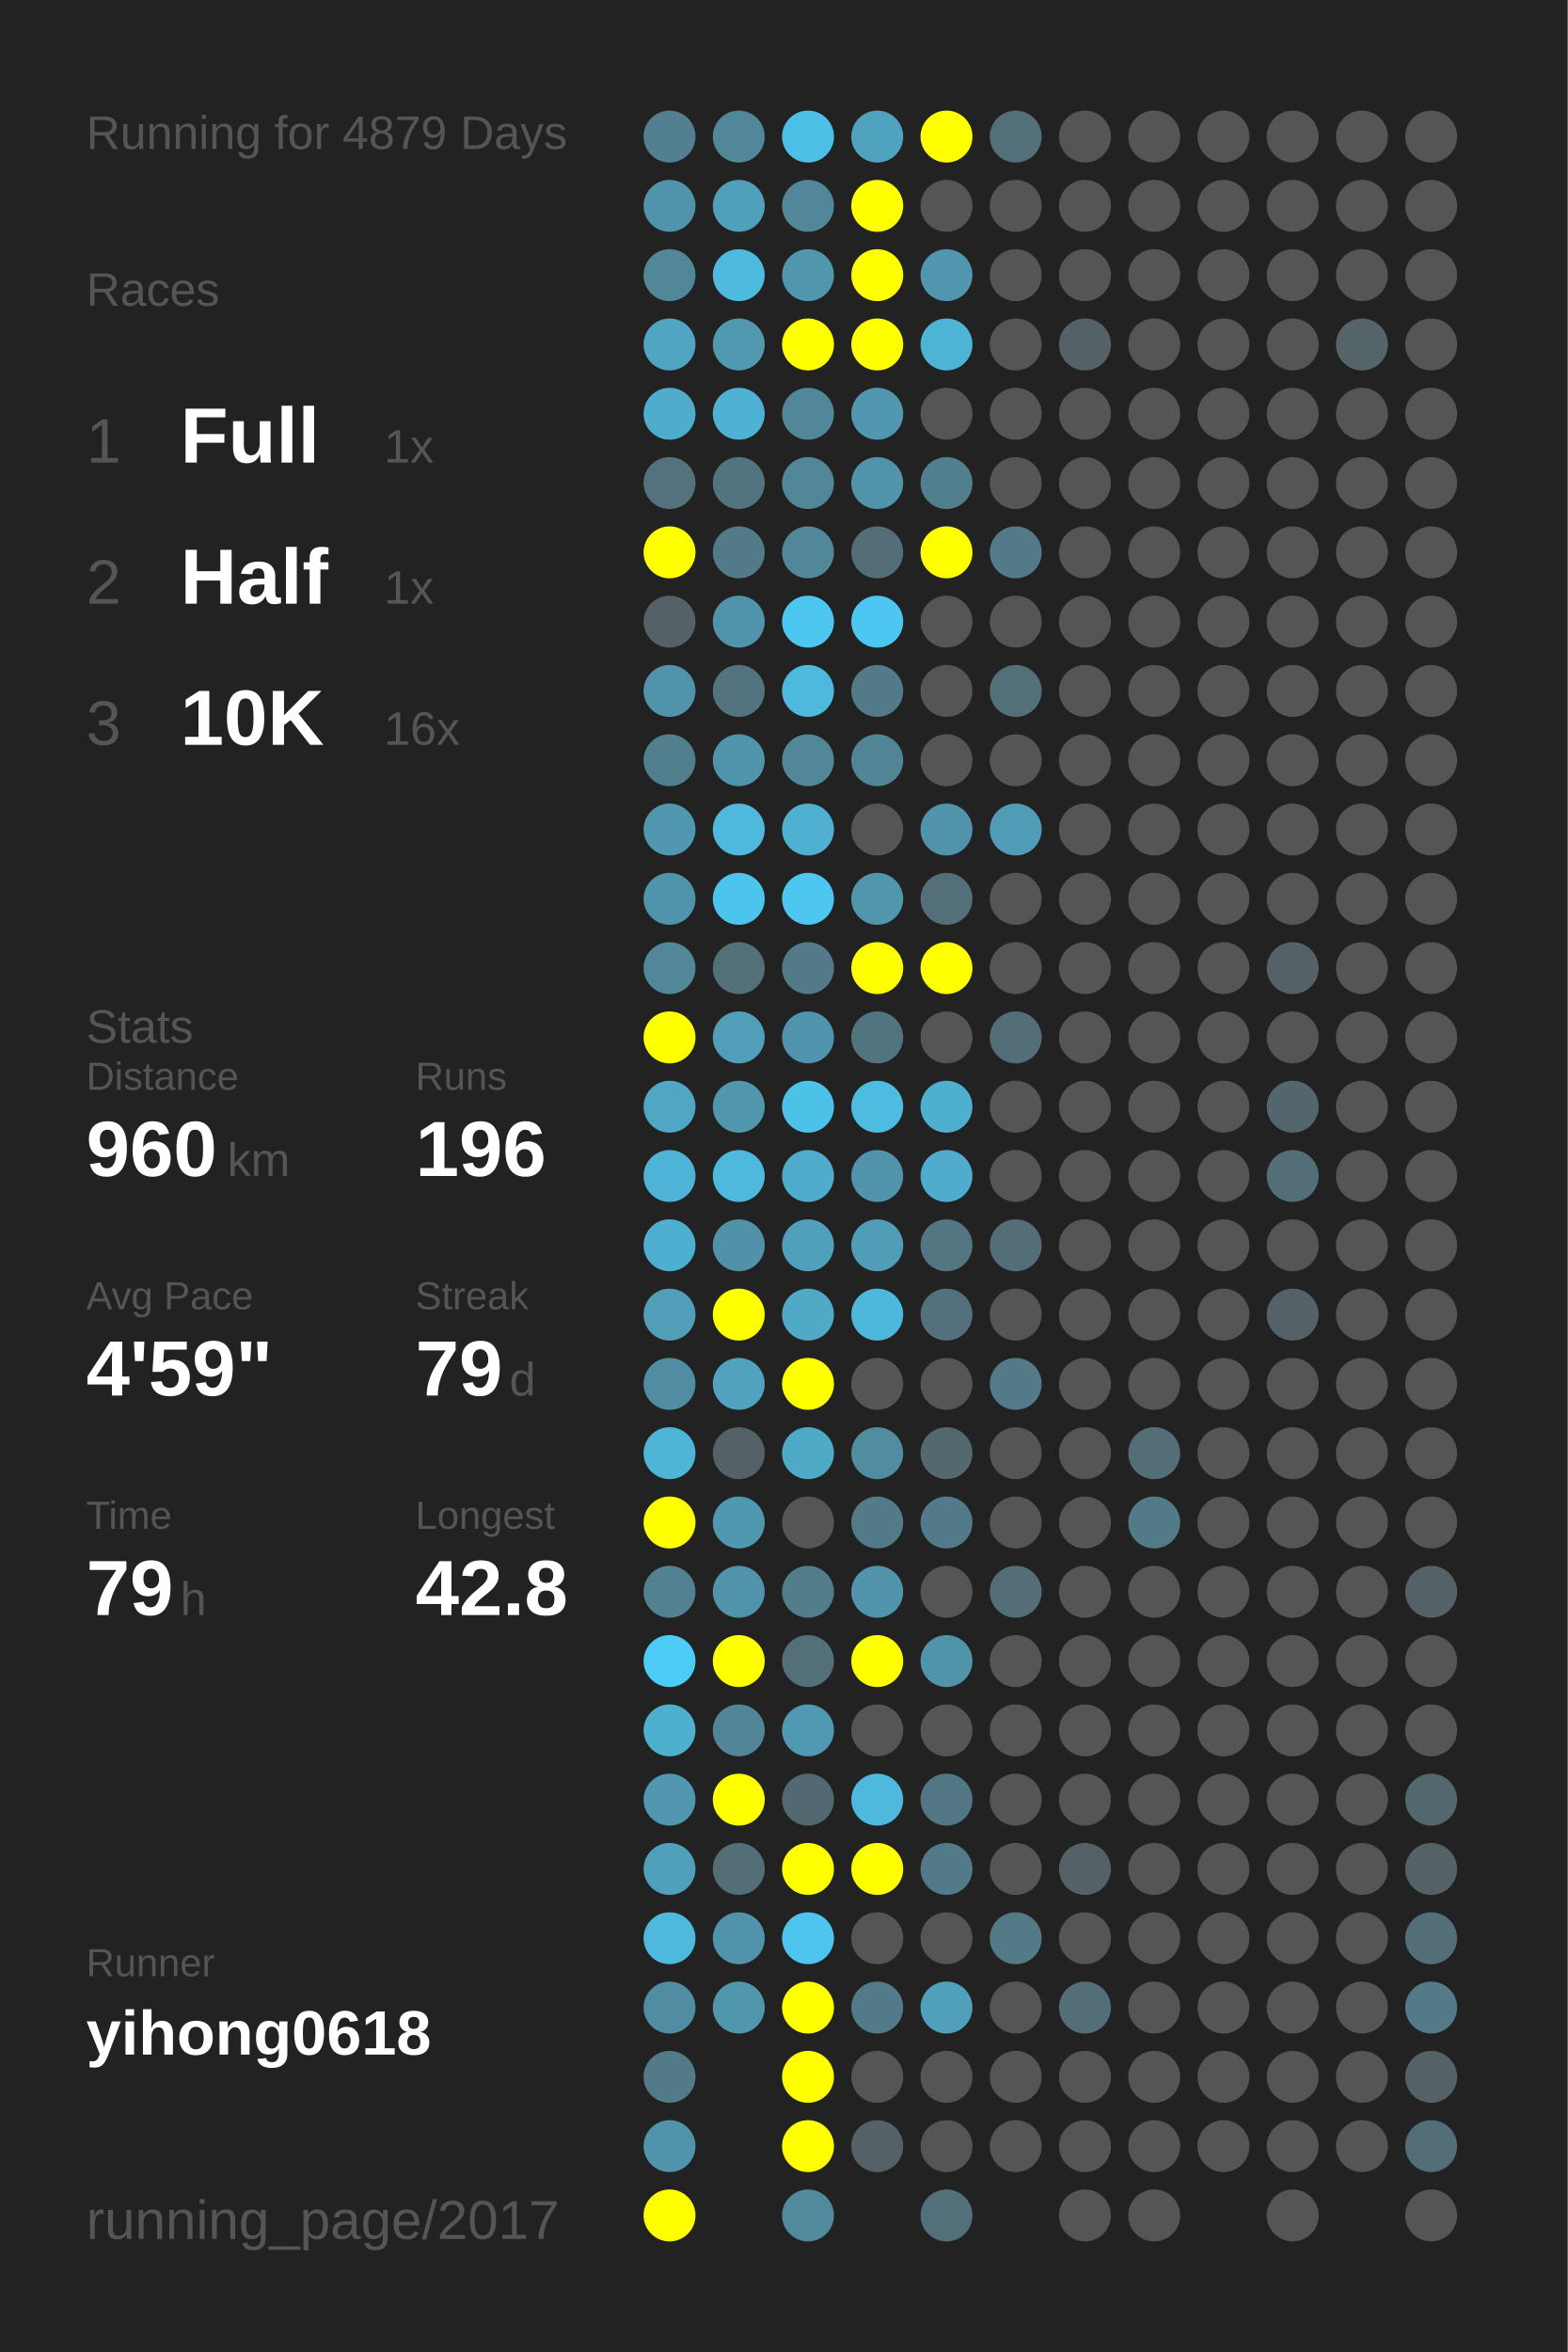
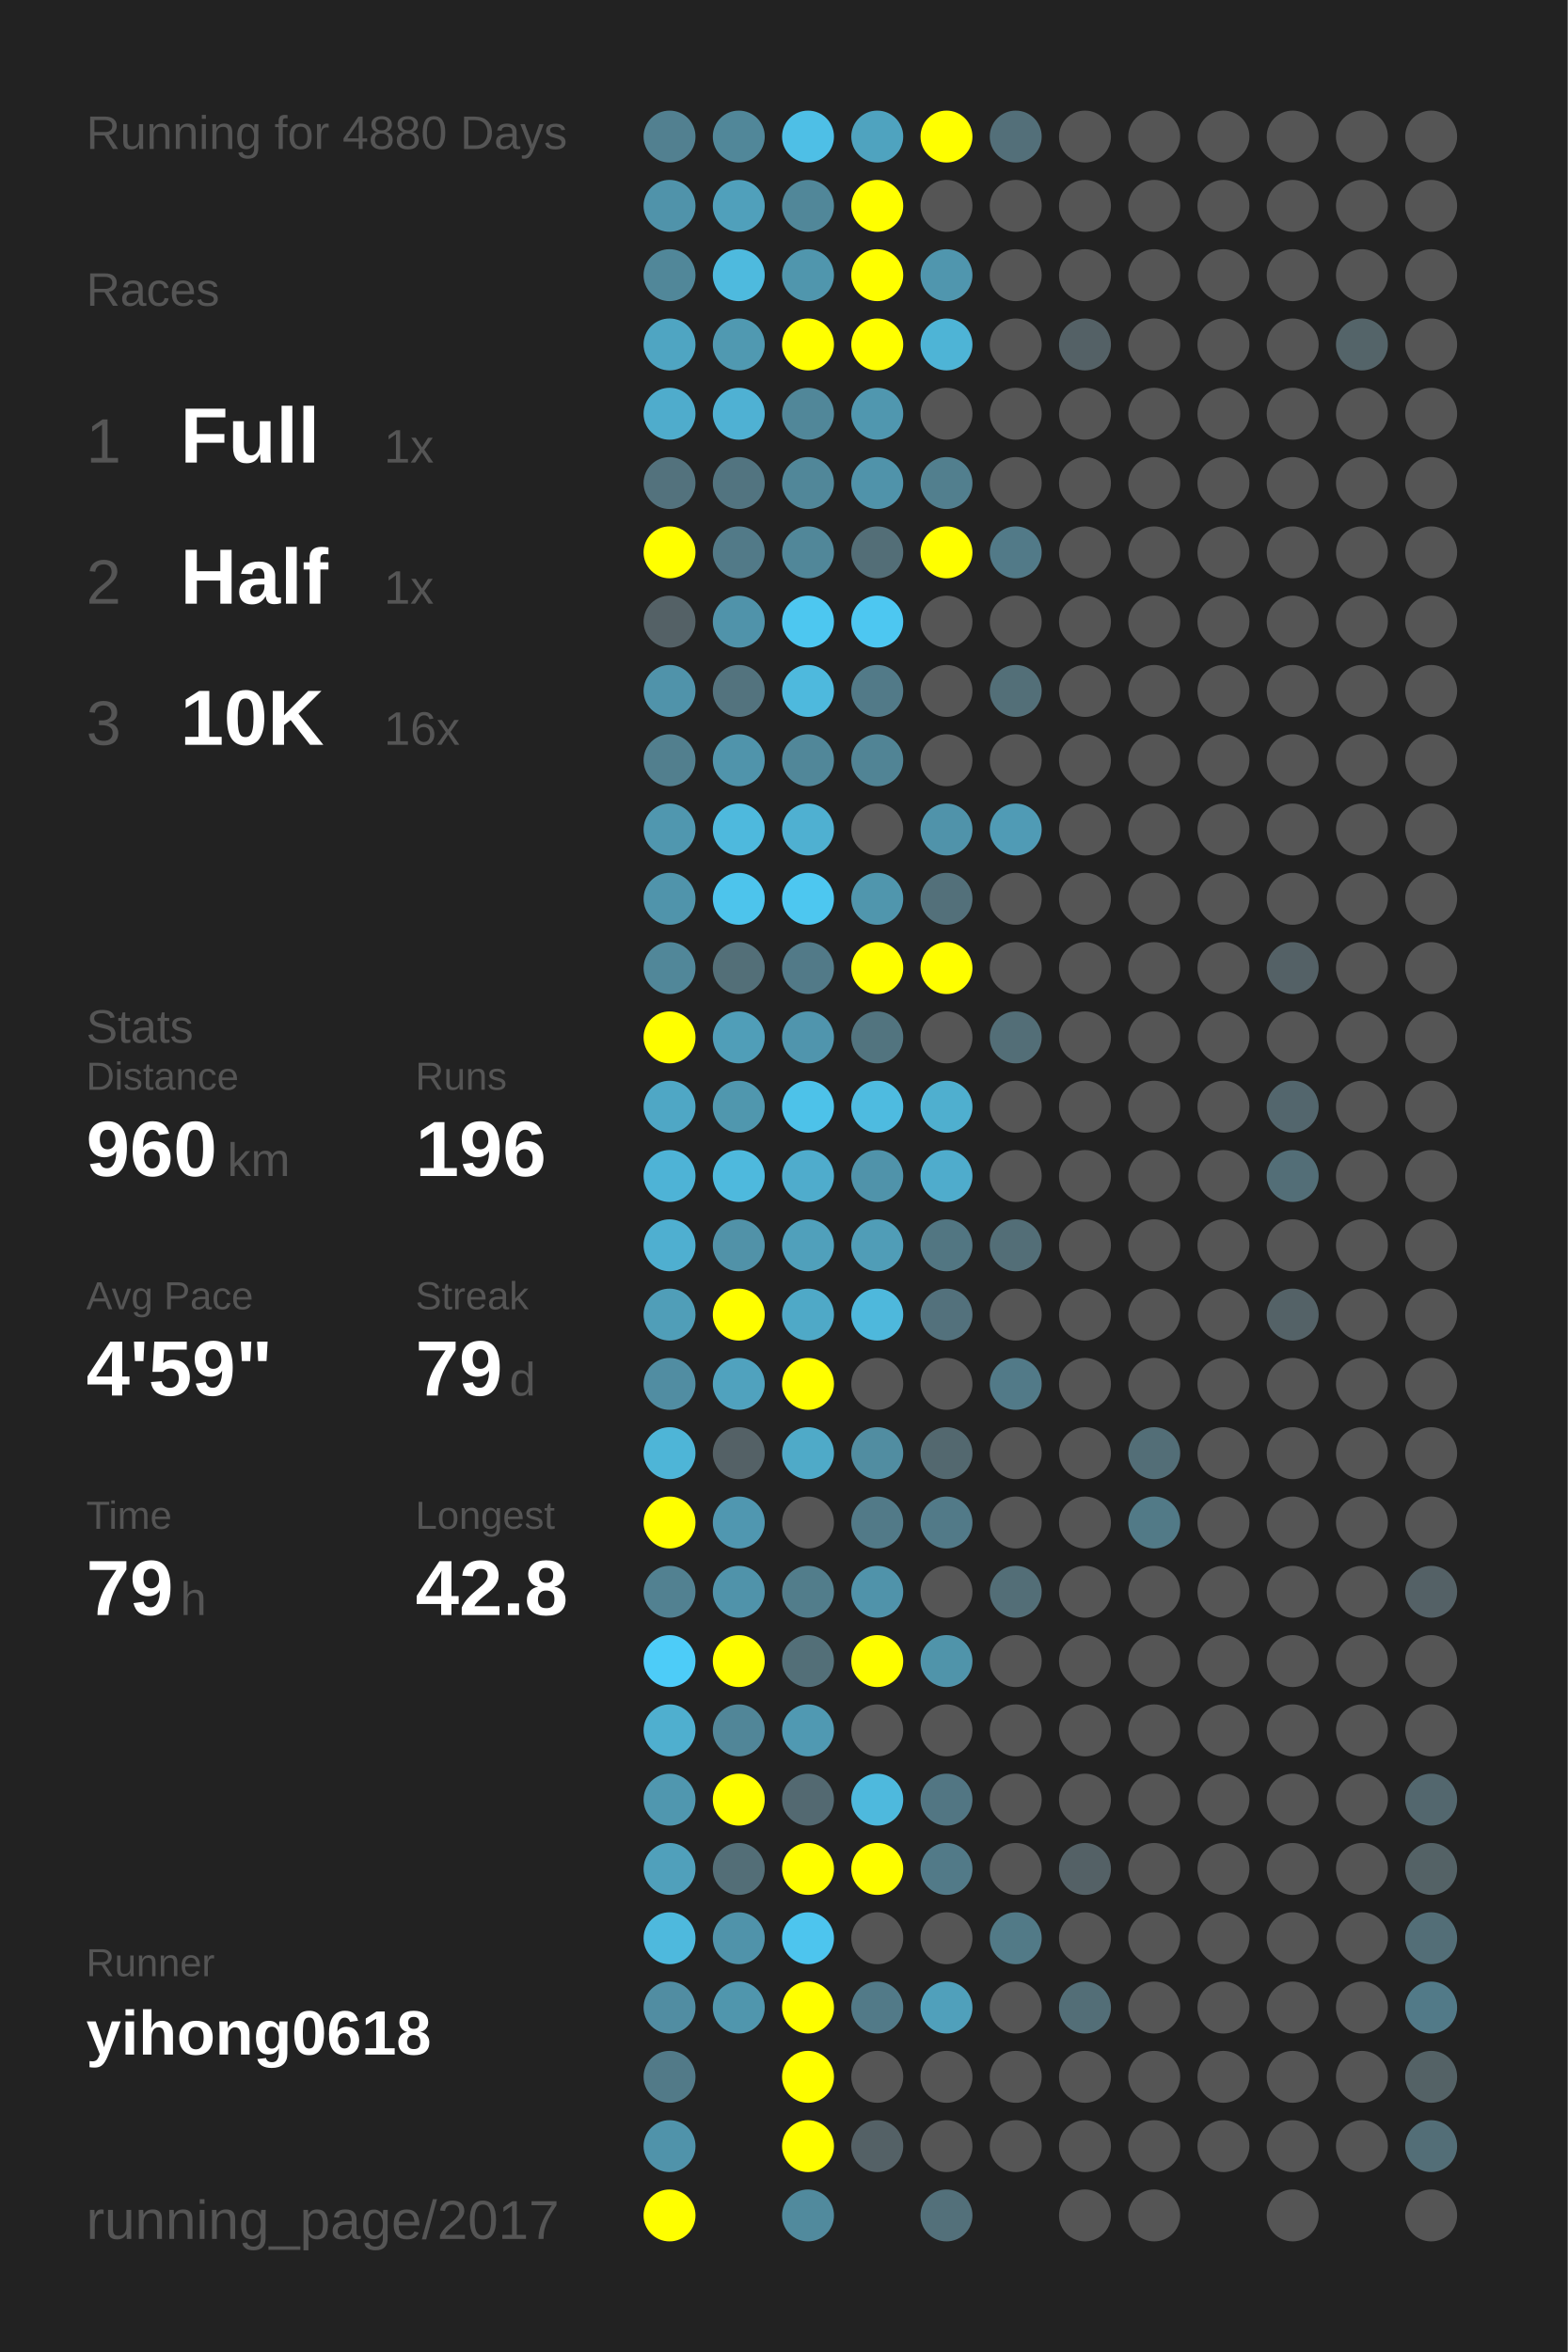
<svg xmlns="http://www.w3.org/2000/svg" baseProfile="full" height="300mm" version="1.1" viewBox="0,0,200,300" width="200mm">
  <defs />
  <rect fill="#222222" height="300" width="200" x="0" y="0" />
-   <text fill="#555555" style="font-size:6px; font-family:Arial;" x="11" y="19">Running for 4879 Days</text>
+   <text fill="#555555" style="font-size:6px; font-family:Arial;" x="11" y="19">Running for 4880 Days</text>
  <text fill="#555555" style="font-size:6px; font-family:Arial;" x="11" y="39">Races</text>
  <text fill="#555555" style="font-size:8px; font-family:Arial;" x="11" y="59">1</text>
  <text fill="#FFFFFF" style="font-size:10px; font-family:Arial; font-weight:bold;" x="23" y="59">Full</text>
  <text fill="#555555" style="font-size:6px; font-family:Arial;" x="49" y="59">1x</text>
  <text fill="#555555" style="font-size:8px; font-family:Arial;" x="11" y="77">2</text>
  <text fill="#FFFFFF" style="font-size:10px; font-family:Arial; font-weight:bold;" x="23" y="77">Half</text>
  <text fill="#555555" style="font-size:6px; font-family:Arial;" x="49" y="77">1x</text>
  <text fill="#555555" style="font-size:8px; font-family:Arial;" x="11" y="95">3</text>
  <text fill="#FFFFFF" style="font-size:10px; font-family:Arial; font-weight:bold;" x="23" y="95">10K</text>
  <text fill="#555555" style="font-size:6px; font-family:Arial;" x="49" y="95">16x</text>
  <text fill="#555555" style="font-size:6px; font-family:Arial;" x="11" y="133">Stats</text>
  <text fill="#555555" style="font-size:5px; font-family:Arial;" x="11" y="139">Distance</text>
  <text fill="#FFFFFF" style="font-size:10px; font-family:Arial; font-weight:bold;" x="11" y="150">960</text>
  <text fill="#555555" style="font-size:6px; font-family:Arial;" x="29" y="150">km</text>
  <text fill="#555555" style="font-size:5px; font-family:Arial;" x="53" y="139">Runs</text>
  <text fill="#FFFFFF" style="font-size:10px; font-family:Arial; font-weight:bold;" x="53" y="150">196</text>
  <text fill="#555555" style="font-size:5px; font-family:Arial;" x="11" y="167">Avg Pace</text>
  <text fill="#FFFFFF" style="font-size:10px; font-family:Arial; font-weight:bold;" x="11" y="178">4'59"</text>
  <text fill="#555555" style="font-size:5px; font-family:Arial;" x="53" y="167">Streak</text>
  <text fill="#FFFFFF" style="font-size:10px; font-family:Arial; font-weight:bold;" x="53" y="178">79</text>
  <text fill="#555555" style="font-size:6px; font-family:Arial;" x="65" y="178">d</text>
  <text fill="#555555" style="font-size:5px; font-family:Arial;" x="11" y="195">Time</text>
  <text fill="#FFFFFF" style="font-size:10px; font-family:Arial; font-weight:bold;" x="11" y="206">79</text>
  <text fill="#555555" style="font-size:6px; font-family:Arial;" x="23" y="206">h</text>
  <text fill="#555555" style="font-size:5px; font-family:Arial;" x="53" y="195">Longest</text>
  <text fill="#FFFFFF" style="font-size:10px; font-family:Arial; font-weight:bold;" x="53" y="206">42.8</text>
  <text fill="#555555" style="font-size:5px; font-family:Arial;" x="11" y="252.065">Runner</text>
  <text fill="#FFFFFF" style="font-size:8px; font-family:Arial; font-weight:bold;" x="11" y="262.065">yihong0618</text>
  <text fill="#555555" style="font-size:7px; font-family:Arial;" x="11" y="285.581">running_page/2017</text>
  <circle cx="85.417" cy="17.419" fill="#528090" r="3.312" />
  <circle cx="85.417" cy="26.258" fill="#5093aa" r="3.312" />
  <circle cx="85.417" cy="35.097" fill="#518799" r="3.312" />
  <circle cx="85.417" cy="43.935" fill="#4fa5c2" r="3.312" />
  <circle cx="85.417" cy="52.774" fill="#4faccc" r="3.312" />
  <circle cx="85.417" cy="61.613" fill="#53727d" r="3.312" />
  <circle cx="85.417" cy="70.452" fill="#FFFF00" r="3.312" />
  <circle cx="85.417" cy="79.29" fill="#546166" r="3.312" />
  <circle cx="85.417" cy="88.129" fill="#5093aa" r="3.312" />
  <circle cx="85.417" cy="96.968" fill="#527f8e" r="3.312" />
  <circle cx="85.417" cy="105.806" fill="#5097af" r="3.312" />
  <circle cx="85.417" cy="114.645" fill="#5094ab" r="3.312" />
  <circle cx="85.417" cy="123.484" fill="#518799" r="3.312" />
  <circle cx="85.417" cy="132.323" fill="#FFFF00" r="3.312" />
  <circle cx="85.417" cy="141.161" fill="#4fa7c5" r="3.312" />
  <circle cx="85.417" cy="150" fill="#4eb3d6" r="3.312" />
  <circle cx="85.417" cy="158.839" fill="#4fafd0" r="3.312" />
  <circle cx="85.417" cy="167.677" fill="#509eb8" r="3.312" />
  <circle cx="85.417" cy="176.516" fill="#518da2" r="3.312" />
  <circle cx="85.417" cy="185.355" fill="#4eb5d7" r="3.312" />
  <circle cx="85.417" cy="194.194" fill="#FFFF00" r="3.312" />
  <circle cx="85.417" cy="203.032" fill="#528191" r="3.312" />
  <circle cx="85.417" cy="211.871" fill="#4dccf8" r="3.312" />
  <circle cx="85.417" cy="220.71" fill="#4fafcf" r="3.312" />
  <circle cx="85.417" cy="229.548" fill="#5097af" r="3.312" />
  <circle cx="85.417" cy="238.387" fill="#50a0bb" r="3.312" />
  <circle cx="85.417" cy="247.226" fill="#4eb9dd" r="3.312" />
  <circle cx="85.417" cy="256.065" fill="#518da2" r="3.312" />
  <circle cx="85.417" cy="264.903" fill="#527a88" r="3.312" />
  <circle cx="85.417" cy="273.742" fill="#5093aa" r="3.312" />
  <circle cx="85.417" cy="282.581" fill="#FFFF00" r="3.312" />
  <circle cx="94.25" cy="17.419" fill="#518799" r="3.312" />
  <circle cx="94.25" cy="26.258" fill="#50a0bb" r="3.312" />
  <circle cx="94.25" cy="35.097" fill="#4ebade" r="3.312" />
  <circle cx="94.25" cy="43.935" fill="#5099b1" r="3.312" />
  <circle cx="94.25" cy="52.774" fill="#4fb1d3" r="3.312" />
  <circle cx="94.25" cy="61.613" fill="#527480" r="3.312" />
  <circle cx="94.25" cy="70.452" fill="#527a88" r="3.312" />
  <circle cx="94.25" cy="79.29" fill="#5093aa" r="3.312" />
  <circle cx="94.25" cy="88.129" fill="#53737e" r="3.312" />
  <circle cx="94.25" cy="96.968" fill="#5094ab" r="3.312" />
  <circle cx="94.25" cy="105.806" fill="#4eb9dd" r="3.312" />
  <circle cx="94.25" cy="114.645" fill="#4dc4ec" r="3.312" />
  <circle cx="94.25" cy="123.484" fill="#536f78" r="3.312" />
  <circle cx="94.25" cy="132.323" fill="#509eb8" r="3.312" />
  <circle cx="94.25" cy="141.161" fill="#5097ae" r="3.312" />
  <circle cx="94.25" cy="150" fill="#4eb9dd" r="3.312" />
  <circle cx="94.25" cy="158.839" fill="#5192a8" r="3.312" />
  <circle cx="94.25" cy="167.677" fill="#FFFF00" r="3.312" />
  <circle cx="94.25" cy="176.516" fill="#50a2be" r="3.312" />
  <circle cx="94.25" cy="185.355" fill="#546166" r="3.312" />
  <circle cx="94.25" cy="194.194" fill="#5097b0" r="3.312" />
  <circle cx="94.25" cy="203.032" fill="#5093aa" r="3.312" />
  <circle cx="94.25" cy="211.871" fill="#FFFF00" r="3.312" />
  <circle cx="94.25" cy="220.71" fill="#518698" r="3.312" />
  <circle cx="94.25" cy="229.548" fill="#FFFF00" r="3.312" />
  <circle cx="94.25" cy="238.387" fill="#536e77" r="3.312" />
  <circle cx="94.25" cy="247.226" fill="#5093aa" r="3.312" />
  <circle cx="94.25" cy="256.065" fill="#5096ad" r="3.312" />
  <circle cx="103.083" cy="17.419" fill="#4ebfe6" r="3.312" />
  <circle cx="103.083" cy="26.258" fill="#518799" r="3.312" />
  <circle cx="103.083" cy="35.097" fill="#5096ad" r="3.312" />
  <circle cx="103.083" cy="43.935" fill="#FFFF00" r="3.312" />
  <circle cx="103.083" cy="52.774" fill="#518799" r="3.312" />
  <circle cx="103.083" cy="61.613" fill="#518799" r="3.312" />
  <circle cx="103.083" cy="70.452" fill="#518799" r="3.312" />
  <circle cx="103.083" cy="79.29" fill="#4dc7f0" r="3.312" />
  <circle cx="103.083" cy="88.129" fill="#4eb9dd" r="3.312" />
  <circle cx="103.083" cy="96.968" fill="#518799" r="3.312" />
  <circle cx="103.083" cy="105.806" fill="#4fb0d1" r="3.312" />
  <circle cx="103.083" cy="114.645" fill="#4dc7f0" r="3.312" />
  <circle cx="103.083" cy="123.484" fill="#527a88" r="3.312" />
  <circle cx="103.083" cy="132.323" fill="#5095ad" r="3.312" />
  <circle cx="103.083" cy="141.161" fill="#4dc2e9" r="3.312" />
  <circle cx="103.083" cy="150" fill="#4faccc" r="3.312" />
  <circle cx="103.083" cy="158.839" fill="#50a0bb" r="3.312" />
  <circle cx="103.083" cy="167.677" fill="#4fa9c7" r="3.312" />
  <circle cx="103.083" cy="176.516" fill="#FFFF00" r="3.312" />
  <circle cx="103.083" cy="185.355" fill="#4faac8" r="3.312" />
  <circle cx="103.083" cy="194.194" fill="#555555" r="3.312" />
  <circle cx="103.083" cy="203.032" fill="#527d8b" r="3.312" />
  <circle cx="103.083" cy="211.871" fill="#536f78" r="3.312" />
  <circle cx="103.083" cy="220.71" fill="#5099b2" r="3.312" />
  <circle cx="103.083" cy="229.548" fill="#536971" r="3.312" />
  <circle cx="103.083" cy="238.387" fill="#FFFF00" r="3.312" />
  <circle cx="103.083" cy="247.226" fill="#4dc5ee" r="3.312" />
  <circle cx="103.083" cy="256.065" fill="#FFFF00" r="3.312" />
  <circle cx="103.083" cy="264.903" fill="#FFFF00" r="3.312" />
  <circle cx="103.083" cy="273.742" fill="#FFFF00" r="3.312" />
  <circle cx="103.083" cy="282.581" fill="#518a9d" r="3.312" />
  <circle cx="111.917" cy="17.419" fill="#4fa3bf" r="3.312" />
  <circle cx="111.917" cy="26.258" fill="#FFFF00" r="3.312" />
  <circle cx="111.917" cy="35.097" fill="#FFFF00" r="3.312" />
  <circle cx="111.917" cy="43.935" fill="#FFFF00" r="3.312" />
  <circle cx="111.917" cy="52.774" fill="#5097af" r="3.312" />
  <circle cx="111.917" cy="61.613" fill="#5093aa" r="3.312" />
  <circle cx="111.917" cy="70.452" fill="#536e77" r="3.312" />
  <circle cx="111.917" cy="79.29" fill="#4dc7f1" r="3.312" />
  <circle cx="111.917" cy="88.129" fill="#527a88" r="3.312" />
  <circle cx="111.917" cy="96.968" fill="#518495" r="3.312" />
  <circle cx="111.917" cy="105.806" fill="#555555" r="3.312" />
  <circle cx="111.917" cy="114.645" fill="#5096ad" r="3.312" />
  <circle cx="111.917" cy="123.484" fill="#FFFF00" r="3.312" />
  <circle cx="111.917" cy="132.323" fill="#52747f" r="3.312" />
  <circle cx="111.917" cy="141.161" fill="#4ebbe0" r="3.312" />
  <circle cx="111.917" cy="150" fill="#5093aa" r="3.312" />
  <circle cx="111.917" cy="158.839" fill="#509db7" r="3.312" />
  <circle cx="111.917" cy="167.677" fill="#4eb8dc" r="3.312" />
  <circle cx="111.917" cy="176.516" fill="#555555" r="3.312" />
  <circle cx="111.917" cy="185.355" fill="#518da1" r="3.312" />
  <circle cx="111.917" cy="194.194" fill="#527a88" r="3.312" />
  <circle cx="111.917" cy="203.032" fill="#5093aa" r="3.312" />
  <circle cx="111.917" cy="211.871" fill="#FFFF00" r="3.312" />
  <circle cx="111.917" cy="220.71" fill="#555555" r="3.312" />
  <circle cx="111.917" cy="229.548" fill="#4eb9dd" r="3.312" />
  <circle cx="111.917" cy="238.387" fill="#FFFF00" r="3.312" />
  <circle cx="111.917" cy="247.226" fill="#555555" r="3.312" />
  <circle cx="111.917" cy="256.065" fill="#527a88" r="3.312" />
  <circle cx="111.917" cy="264.903" fill="#555555" r="3.312" />
  <circle cx="111.917" cy="273.742" fill="#546166" r="3.312" />
  <circle cx="120.75" cy="17.419" fill="#FFFF00" r="3.312" />
  <circle cx="120.75" cy="26.258" fill="#555555" r="3.312" />
  <circle cx="120.75" cy="35.097" fill="#5096ae" r="3.312" />
  <circle cx="120.75" cy="43.935" fill="#4eb4d6" r="3.312" />
  <circle cx="120.75" cy="52.774" fill="#555555" r="3.312" />
  <circle cx="120.75" cy="61.613" fill="#527f8e" r="3.312" />
  <circle cx="120.75" cy="70.452" fill="#FFFF00" r="3.312" />
  <circle cx="120.75" cy="79.29" fill="#555555" r="3.312" />
  <circle cx="120.75" cy="88.129" fill="#555555" r="3.312" />
  <circle cx="120.75" cy="96.968" fill="#555555" r="3.312" />
  <circle cx="120.75" cy="105.806" fill="#5093aa" r="3.312" />
  <circle cx="120.75" cy="114.645" fill="#53707a" r="3.312" />
  <circle cx="120.75" cy="123.484" fill="#FFFF00" r="3.312" />
  <circle cx="120.75" cy="132.323" fill="#555555" r="3.312" />
  <circle cx="120.75" cy="141.161" fill="#4fafcf" r="3.312" />
  <circle cx="120.75" cy="150" fill="#4faccc" r="3.312" />
  <circle cx="120.75" cy="158.839" fill="#527682" r="3.312" />
  <circle cx="120.75" cy="167.677" fill="#53717c" r="3.312" />
  <circle cx="120.75" cy="176.516" fill="#555555" r="3.312" />
  <circle cx="120.75" cy="185.355" fill="#53686f" r="3.312" />
  <circle cx="120.75" cy="194.194" fill="#527a88" r="3.312" />
  <circle cx="120.75" cy="203.032" fill="#555555" r="3.312" />
  <circle cx="120.75" cy="211.871" fill="#5094aa" r="3.312" />
  <circle cx="120.75" cy="220.71" fill="#555555" r="3.312" />
  <circle cx="120.75" cy="229.548" fill="#527683" r="3.312" />
  <circle cx="120.75" cy="238.387" fill="#527a88" r="3.312" />
  <circle cx="120.75" cy="247.226" fill="#555555" r="3.312" />
  <circle cx="120.75" cy="256.065" fill="#50a0bb" r="3.312" />
  <circle cx="120.75" cy="264.903" fill="#555555" r="3.312" />
  <circle cx="120.75" cy="273.742" fill="#555555" r="3.312" />
  <circle cx="120.75" cy="282.581" fill="#53707a" r="3.312" />
  <circle cx="129.583" cy="17.419" fill="#536f79" r="3.312" />
  <circle cx="129.583" cy="26.258" fill="#555555" r="3.312" />
  <circle cx="129.583" cy="35.097" fill="#555555" r="3.312" />
  <circle cx="129.583" cy="43.935" fill="#555555" r="3.312" />
  <circle cx="129.583" cy="52.774" fill="#555555" r="3.312" />
  <circle cx="129.583" cy="61.613" fill="#555555" r="3.312" />
  <circle cx="129.583" cy="70.452" fill="#527a88" r="3.312" />
  <circle cx="129.583" cy="79.29" fill="#555555" r="3.312" />
  <circle cx="129.583" cy="88.129" fill="#536f78" r="3.312" />
  <circle cx="129.583" cy="96.968" fill="#555555" r="3.312" />
  <circle cx="129.583" cy="105.806" fill="#509bb5" r="3.312" />
  <circle cx="129.583" cy="114.645" fill="#555555" r="3.312" />
  <circle cx="129.583" cy="123.484" fill="#555555" r="3.312" />
  <circle cx="129.583" cy="132.323" fill="#536e77" r="3.312" />
  <circle cx="129.583" cy="141.161" fill="#555555" r="3.312" />
  <circle cx="129.583" cy="150" fill="#555555" r="3.312" />
  <circle cx="129.583" cy="158.839" fill="#536e77" r="3.312" />
  <circle cx="129.583" cy="167.677" fill="#555555" r="3.312" />
  <circle cx="129.583" cy="176.516" fill="#527a88" r="3.312" />
  <circle cx="129.583" cy="185.355" fill="#555555" r="3.312" />
  <circle cx="129.583" cy="194.194" fill="#555555" r="3.312" />
  <circle cx="129.583" cy="203.032" fill="#536e77" r="3.312" />
  <circle cx="129.583" cy="211.871" fill="#555555" r="3.312" />
  <circle cx="129.583" cy="220.71" fill="#555555" r="3.312" />
  <circle cx="129.583" cy="229.548" fill="#555555" r="3.312" />
  <circle cx="129.583" cy="238.387" fill="#555555" r="3.312" />
  <circle cx="129.583" cy="247.226" fill="#527a87" r="3.312" />
  <circle cx="129.583" cy="256.065" fill="#555555" r="3.312" />
  <circle cx="129.583" cy="264.903" fill="#555555" r="3.312" />
  <circle cx="129.583" cy="273.742" fill="#555555" r="3.312" />
  <circle cx="138.417" cy="17.419" fill="#555555" r="3.312" />
  <circle cx="138.417" cy="26.258" fill="#555555" r="3.312" />
  <circle cx="138.417" cy="35.097" fill="#555555" r="3.312" />
  <circle cx="138.417" cy="43.935" fill="#546166" r="3.312" />
  <circle cx="138.417" cy="52.774" fill="#555555" r="3.312" />
  <circle cx="138.417" cy="61.613" fill="#555555" r="3.312" />
  <circle cx="138.417" cy="70.452" fill="#555555" r="3.312" />
  <circle cx="138.417" cy="79.29" fill="#555555" r="3.312" />
  <circle cx="138.417" cy="88.129" fill="#555555" r="3.312" />
  <circle cx="138.417" cy="96.968" fill="#555555" r="3.312" />
  <circle cx="138.417" cy="105.806" fill="#555555" r="3.312" />
  <circle cx="138.417" cy="114.645" fill="#555555" r="3.312" />
  <circle cx="138.417" cy="123.484" fill="#555555" r="3.312" />
  <circle cx="138.417" cy="132.323" fill="#555555" r="3.312" />
  <circle cx="138.417" cy="141.161" fill="#555555" r="3.312" />
  <circle cx="138.417" cy="150" fill="#555555" r="3.312" />
  <circle cx="138.417" cy="158.839" fill="#555555" r="3.312" />
  <circle cx="138.417" cy="167.677" fill="#555555" r="3.312" />
  <circle cx="138.417" cy="176.516" fill="#555555" r="3.312" />
  <circle cx="138.417" cy="185.355" fill="#555555" r="3.312" />
  <circle cx="138.417" cy="194.194" fill="#555555" r="3.312" />
  <circle cx="138.417" cy="203.032" fill="#555555" r="3.312" />
  <circle cx="138.417" cy="211.871" fill="#555555" r="3.312" />
  <circle cx="138.417" cy="220.71" fill="#555555" r="3.312" />
  <circle cx="138.417" cy="229.548" fill="#555555" r="3.312" />
  <circle cx="138.417" cy="238.387" fill="#546166" r="3.312" />
  <circle cx="138.417" cy="247.226" fill="#555555" r="3.312" />
  <circle cx="138.417" cy="256.065" fill="#536e77" r="3.312" />
  <circle cx="138.417" cy="264.903" fill="#555555" r="3.312" />
  <circle cx="138.417" cy="273.742" fill="#555555" r="3.312" />
  <circle cx="138.417" cy="282.581" fill="#555555" r="3.312" />
  <circle cx="147.25" cy="17.419" fill="#555555" r="3.312" />
  <circle cx="147.25" cy="26.258" fill="#555555" r="3.312" />
  <circle cx="147.25" cy="35.097" fill="#555555" r="3.312" />
  <circle cx="147.25" cy="43.935" fill="#555555" r="3.312" />
  <circle cx="147.25" cy="52.774" fill="#555555" r="3.312" />
  <circle cx="147.25" cy="61.613" fill="#555555" r="3.312" />
  <circle cx="147.25" cy="70.452" fill="#555555" r="3.312" />
  <circle cx="147.25" cy="79.29" fill="#555555" r="3.312" />
  <circle cx="147.25" cy="88.129" fill="#555555" r="3.312" />
  <circle cx="147.25" cy="96.968" fill="#555555" r="3.312" />
  <circle cx="147.25" cy="105.806" fill="#555555" r="3.312" />
  <circle cx="147.25" cy="114.645" fill="#555555" r="3.312" />
  <circle cx="147.25" cy="123.484" fill="#555555" r="3.312" />
  <circle cx="147.25" cy="132.323" fill="#555555" r="3.312" />
  <circle cx="147.25" cy="141.161" fill="#555555" r="3.312" />
  <circle cx="147.25" cy="150" fill="#555555" r="3.312" />
  <circle cx="147.25" cy="158.839" fill="#555555" r="3.312" />
  <circle cx="147.25" cy="167.677" fill="#555555" r="3.312" />
  <circle cx="147.25" cy="176.516" fill="#555555" r="3.312" />
  <circle cx="147.25" cy="185.355" fill="#536e77" r="3.312" />
  <circle cx="147.25" cy="194.194" fill="#527a87" r="3.312" />
  <circle cx="147.25" cy="203.032" fill="#555555" r="3.312" />
  <circle cx="147.25" cy="211.871" fill="#555555" r="3.312" />
  <circle cx="147.25" cy="220.71" fill="#555555" r="3.312" />
  <circle cx="147.25" cy="229.548" fill="#555555" r="3.312" />
  <circle cx="147.25" cy="238.387" fill="#555555" r="3.312" />
  <circle cx="147.25" cy="247.226" fill="#555555" r="3.312" />
  <circle cx="147.25" cy="256.065" fill="#555555" r="3.312" />
  <circle cx="147.25" cy="264.903" fill="#555555" r="3.312" />
  <circle cx="147.25" cy="273.742" fill="#555555" r="3.312" />
  <circle cx="147.25" cy="282.581" fill="#555555" r="3.312" />
  <circle cx="156.083" cy="17.419" fill="#555555" r="3.312" />
  <circle cx="156.083" cy="26.258" fill="#555555" r="3.312" />
  <circle cx="156.083" cy="35.097" fill="#555555" r="3.312" />
  <circle cx="156.083" cy="43.935" fill="#555555" r="3.312" />
  <circle cx="156.083" cy="52.774" fill="#555555" r="3.312" />
  <circle cx="156.083" cy="61.613" fill="#555555" r="3.312" />
  <circle cx="156.083" cy="70.452" fill="#555555" r="3.312" />
  <circle cx="156.083" cy="79.29" fill="#555555" r="3.312" />
  <circle cx="156.083" cy="88.129" fill="#555555" r="3.312" />
  <circle cx="156.083" cy="96.968" fill="#555555" r="3.312" />
  <circle cx="156.083" cy="105.806" fill="#555555" r="3.312" />
  <circle cx="156.083" cy="114.645" fill="#555555" r="3.312" />
  <circle cx="156.083" cy="123.484" fill="#555555" r="3.312" />
  <circle cx="156.083" cy="132.323" fill="#555555" r="3.312" />
  <circle cx="156.083" cy="141.161" fill="#555555" r="3.312" />
  <circle cx="156.083" cy="150" fill="#555555" r="3.312" />
  <circle cx="156.083" cy="158.839" fill="#555555" r="3.312" />
  <circle cx="156.083" cy="167.677" fill="#555555" r="3.312" />
  <circle cx="156.083" cy="176.516" fill="#555555" r="3.312" />
  <circle cx="156.083" cy="185.355" fill="#555555" r="3.312" />
  <circle cx="156.083" cy="194.194" fill="#555555" r="3.312" />
  <circle cx="156.083" cy="203.032" fill="#555555" r="3.312" />
  <circle cx="156.083" cy="211.871" fill="#555555" r="3.312" />
  <circle cx="156.083" cy="220.71" fill="#555555" r="3.312" />
  <circle cx="156.083" cy="229.548" fill="#555555" r="3.312" />
  <circle cx="156.083" cy="238.387" fill="#555555" r="3.312" />
  <circle cx="156.083" cy="247.226" fill="#555555" r="3.312" />
  <circle cx="156.083" cy="256.065" fill="#555555" r="3.312" />
  <circle cx="156.083" cy="264.903" fill="#555555" r="3.312" />
  <circle cx="156.083" cy="273.742" fill="#555555" r="3.312" />
  <circle cx="164.917" cy="17.419" fill="#555555" r="3.312" />
  <circle cx="164.917" cy="26.258" fill="#555555" r="3.312" />
  <circle cx="164.917" cy="35.097" fill="#555555" r="3.312" />
  <circle cx="164.917" cy="43.935" fill="#555555" r="3.312" />
  <circle cx="164.917" cy="52.774" fill="#555555" r="3.312" />
  <circle cx="164.917" cy="61.613" fill="#555555" r="3.312" />
  <circle cx="164.917" cy="70.452" fill="#555555" r="3.312" />
  <circle cx="164.917" cy="79.29" fill="#555555" r="3.312" />
  <circle cx="164.917" cy="88.129" fill="#555555" r="3.312" />
  <circle cx="164.917" cy="96.968" fill="#555555" r="3.312" />
  <circle cx="164.917" cy="105.806" fill="#555555" r="3.312" />
  <circle cx="164.917" cy="114.645" fill="#555555" r="3.312" />
  <circle cx="164.917" cy="123.484" fill="#546166" r="3.312" />
  <circle cx="164.917" cy="132.323" fill="#555555" r="3.312" />
  <circle cx="164.917" cy="141.161" fill="#53666d" r="3.312" />
  <circle cx="164.917" cy="150" fill="#536e77" r="3.312" />
  <circle cx="164.917" cy="158.839" fill="#555555" r="3.312" />
  <circle cx="164.917" cy="167.677" fill="#546267" r="3.312" />
  <circle cx="164.917" cy="176.516" fill="#555555" r="3.312" />
  <circle cx="164.917" cy="185.355" fill="#555555" r="3.312" />
  <circle cx="164.917" cy="194.194" fill="#555555" r="3.312" />
  <circle cx="164.917" cy="203.032" fill="#555555" r="3.312" />
  <circle cx="164.917" cy="211.871" fill="#555555" r="3.312" />
  <circle cx="164.917" cy="220.71" fill="#555555" r="3.312" />
  <circle cx="164.917" cy="229.548" fill="#555555" r="3.312" />
  <circle cx="164.917" cy="238.387" fill="#555555" r="3.312" />
  <circle cx="164.917" cy="247.226" fill="#555555" r="3.312" />
  <circle cx="164.917" cy="256.065" fill="#555555" r="3.312" />
  <circle cx="164.917" cy="264.903" fill="#555555" r="3.312" />
  <circle cx="164.917" cy="273.742" fill="#555555" r="3.312" />
  <circle cx="164.917" cy="282.581" fill="#555555" r="3.312" />
  <circle cx="173.75" cy="17.419" fill="#555555" r="3.312" />
  <circle cx="173.75" cy="26.258" fill="#555555" r="3.312" />
  <circle cx="173.75" cy="35.097" fill="#555555" r="3.312" />
  <circle cx="173.75" cy="43.935" fill="#546469" r="3.312" />
  <circle cx="173.75" cy="52.774" fill="#555555" r="3.312" />
  <circle cx="173.75" cy="61.613" fill="#555555" r="3.312" />
  <circle cx="173.75" cy="70.452" fill="#555555" r="3.312" />
  <circle cx="173.75" cy="79.29" fill="#555555" r="3.312" />
  <circle cx="173.75" cy="88.129" fill="#555555" r="3.312" />
  <circle cx="173.75" cy="96.968" fill="#555555" r="3.312" />
  <circle cx="173.75" cy="105.806" fill="#555555" r="3.312" />
  <circle cx="173.75" cy="114.645" fill="#555555" r="3.312" />
  <circle cx="173.75" cy="123.484" fill="#555555" r="3.312" />
  <circle cx="173.75" cy="132.323" fill="#555555" r="3.312" />
  <circle cx="173.75" cy="141.161" fill="#555555" r="3.312" />
  <circle cx="173.75" cy="150" fill="#555555" r="3.312" />
  <circle cx="173.75" cy="158.839" fill="#555555" r="3.312" />
  <circle cx="173.75" cy="167.677" fill="#555555" r="3.312" />
  <circle cx="173.75" cy="176.516" fill="#555555" r="3.312" />
  <circle cx="173.75" cy="185.355" fill="#555555" r="3.312" />
  <circle cx="173.75" cy="194.194" fill="#555555" r="3.312" />
  <circle cx="173.75" cy="203.032" fill="#555555" r="3.312" />
  <circle cx="173.75" cy="211.871" fill="#555555" r="3.312" />
  <circle cx="173.75" cy="220.71" fill="#555555" r="3.312" />
  <circle cx="173.75" cy="229.548" fill="#555555" r="3.312" />
  <circle cx="173.75" cy="238.387" fill="#555555" r="3.312" />
  <circle cx="173.75" cy="247.226" fill="#555555" r="3.312" />
  <circle cx="173.75" cy="256.065" fill="#555555" r="3.312" />
  <circle cx="173.75" cy="264.903" fill="#555555" r="3.312" />
  <circle cx="173.75" cy="273.742" fill="#555555" r="3.312" />
  <circle cx="182.583" cy="17.419" fill="#555555" r="3.312" />
  <circle cx="182.583" cy="26.258" fill="#555555" r="3.312" />
  <circle cx="182.583" cy="35.097" fill="#555555" r="3.312" />
  <circle cx="182.583" cy="43.935" fill="#555555" r="3.312" />
  <circle cx="182.583" cy="52.774" fill="#555555" r="3.312" />
  <circle cx="182.583" cy="61.613" fill="#555555" r="3.312" />
  <circle cx="182.583" cy="70.452" fill="#555555" r="3.312" />
  <circle cx="182.583" cy="79.29" fill="#555555" r="3.312" />
  <circle cx="182.583" cy="88.129" fill="#555555" r="3.312" />
  <circle cx="182.583" cy="96.968" fill="#555555" r="3.312" />
  <circle cx="182.583" cy="105.806" fill="#555555" r="3.312" />
  <circle cx="182.583" cy="114.645" fill="#555555" r="3.312" />
  <circle cx="182.583" cy="123.484" fill="#555555" r="3.312" />
  <circle cx="182.583" cy="132.323" fill="#555555" r="3.312" />
  <circle cx="182.583" cy="141.161" fill="#555555" r="3.312" />
  <circle cx="182.583" cy="150" fill="#555555" r="3.312" />
  <circle cx="182.583" cy="158.839" fill="#555555" r="3.312" />
  <circle cx="182.583" cy="167.677" fill="#555555" r="3.312" />
  <circle cx="182.583" cy="176.516" fill="#555555" r="3.312" />
  <circle cx="182.583" cy="185.355" fill="#555555" r="3.312" />
  <circle cx="182.583" cy="194.194" fill="#555555" r="3.312" />
  <circle cx="182.583" cy="203.032" fill="#546166" r="3.312" />
  <circle cx="182.583" cy="211.871" fill="#555555" r="3.312" />
  <circle cx="182.583" cy="220.71" fill="#555555" r="3.312" />
  <circle cx="182.583" cy="229.548" fill="#53676e" r="3.312" />
  <circle cx="182.583" cy="238.387" fill="#546266" r="3.312" />
  <circle cx="182.583" cy="247.226" fill="#536e77" r="3.312" />
  <circle cx="182.583" cy="256.065" fill="#527a88" r="3.312" />
  <circle cx="182.583" cy="264.903" fill="#546266" r="3.312" />
  <circle cx="182.583" cy="273.742" fill="#536e77" r="3.312" />
  <circle cx="182.583" cy="282.581" fill="#555555" r="3.312" />
</svg>
